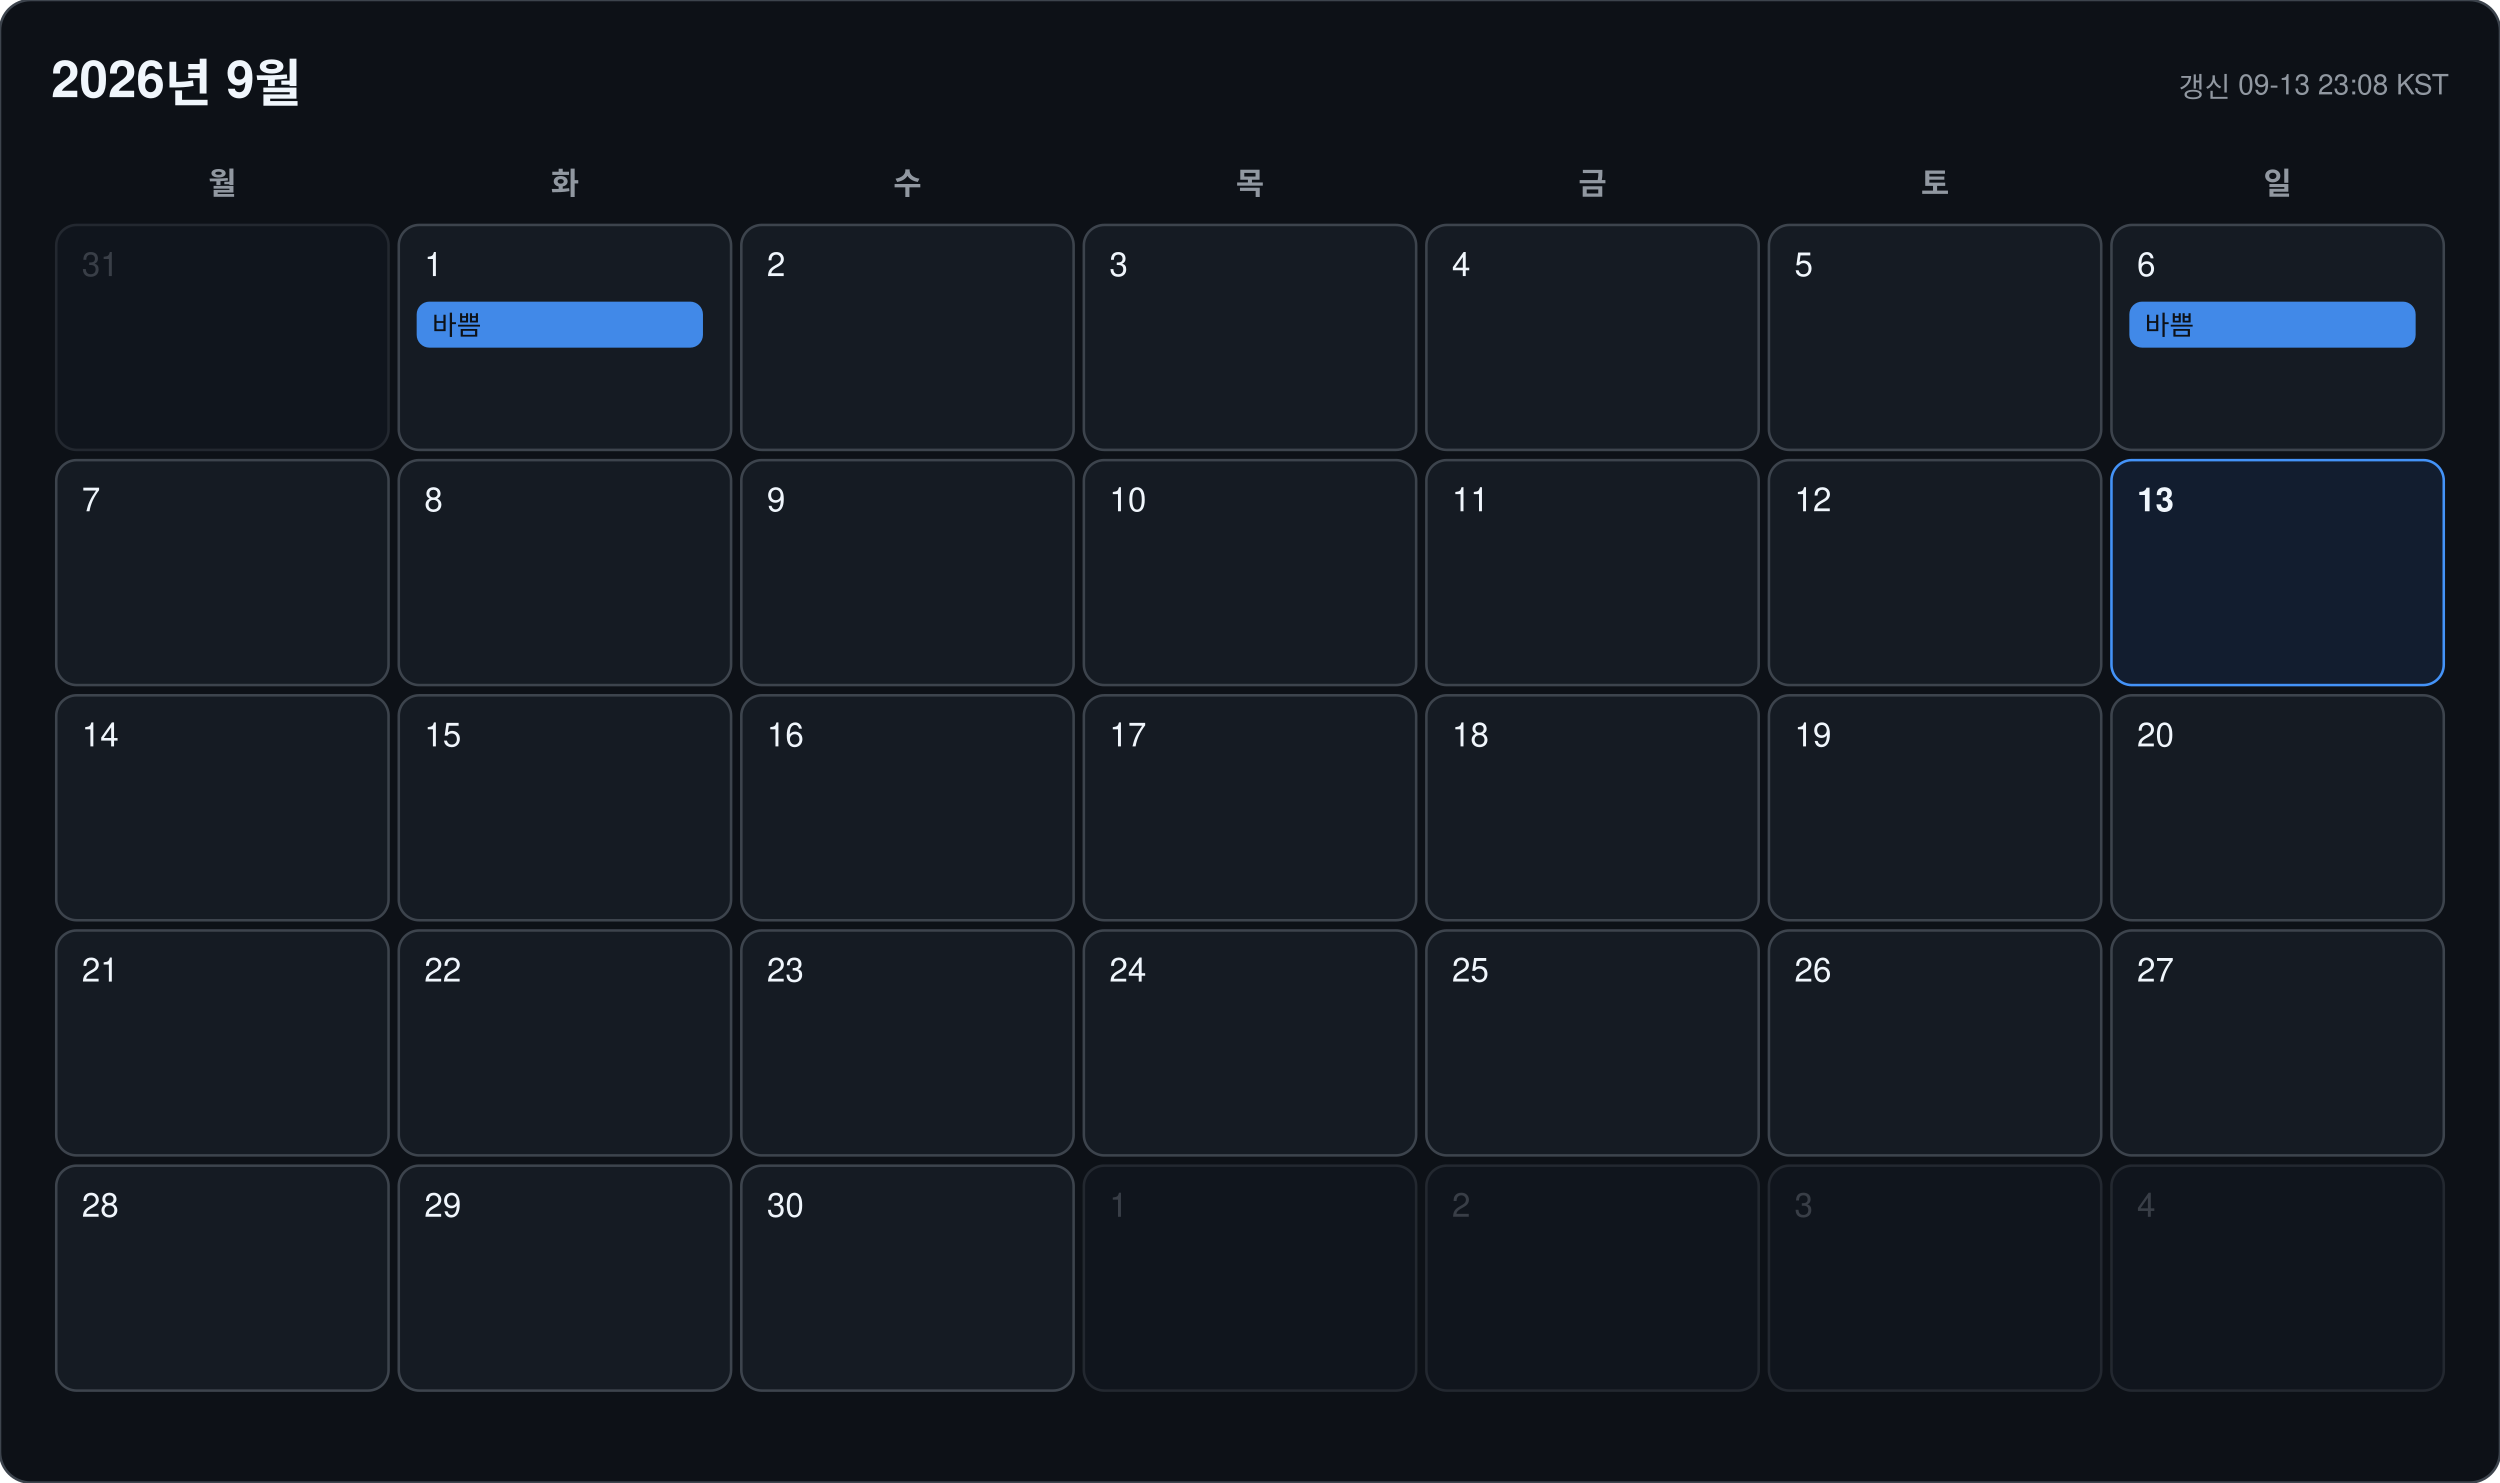
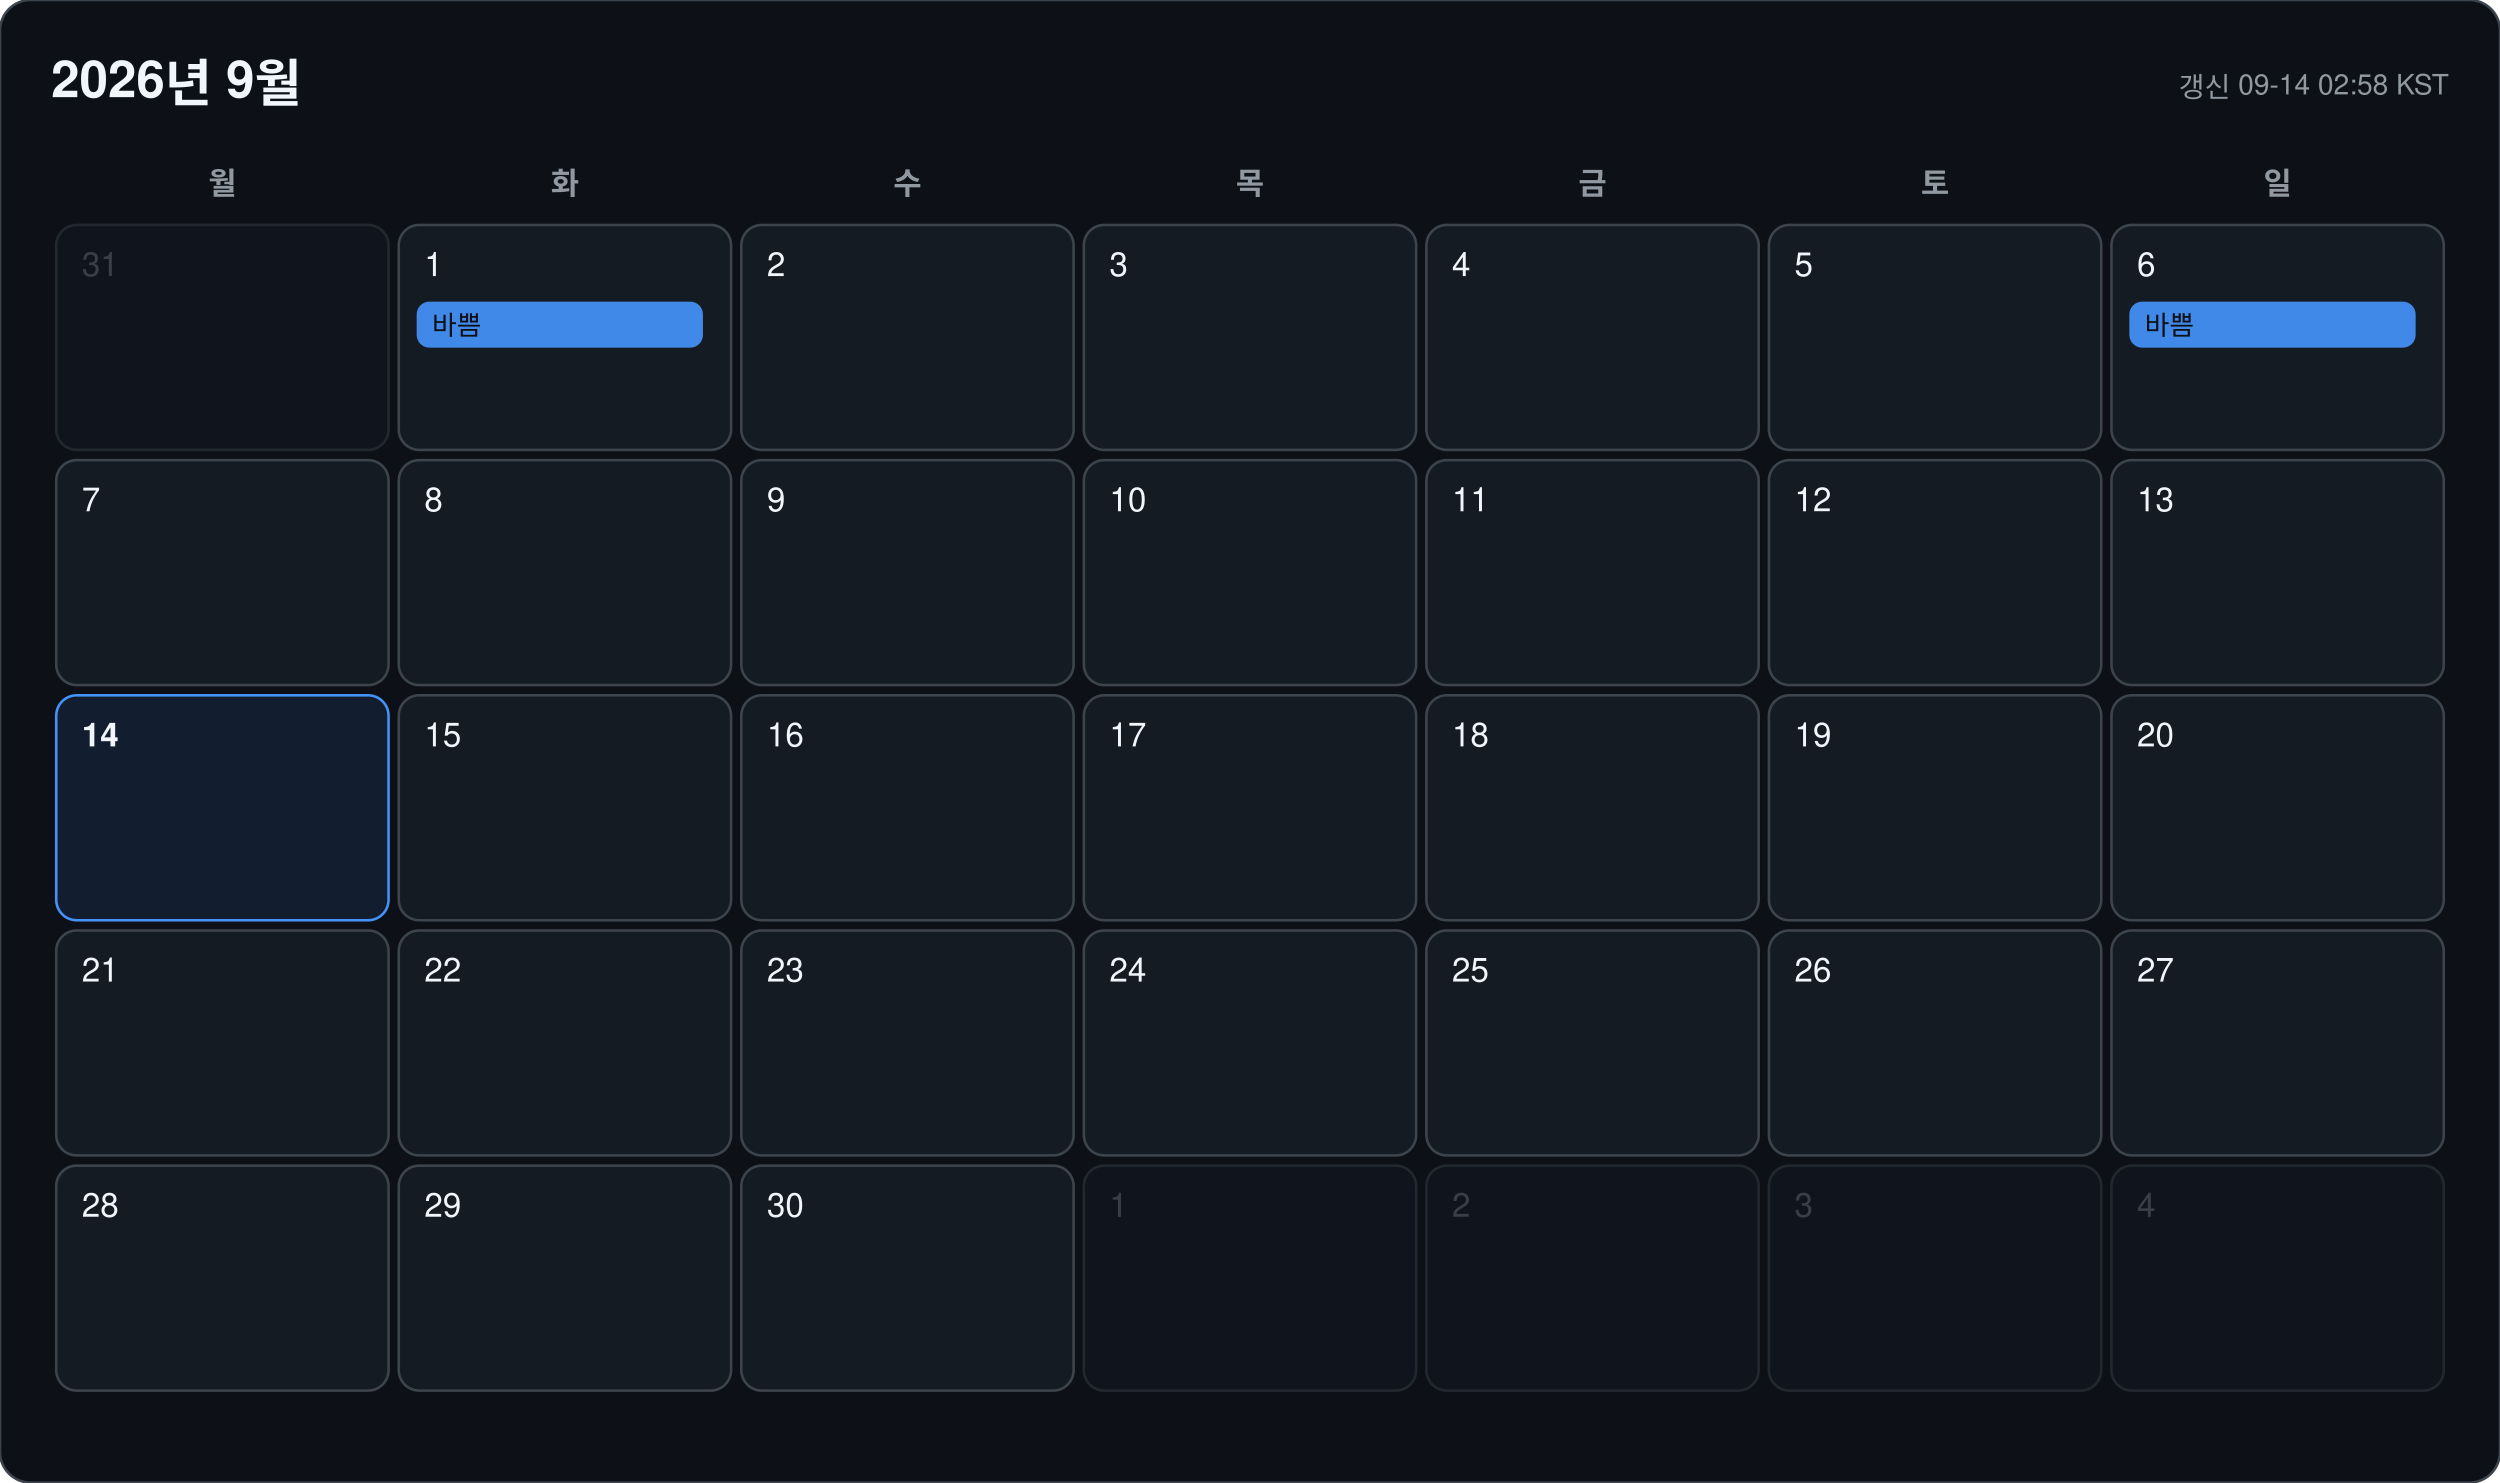
<svg xmlns="http://www.w3.org/2000/svg" width="978" height="580" viewBox="0 0 978 580" font-family="-apple-system, BlinkMacSystemFont, 'Segoe UI', 'Malgun Gothic', 'Apple SD Gothic Neo', 'Noto Sans KR', Helvetica, Arial, sans-serif">
  <rect width="978" height="580" rx="12" fill="#0d1117" stroke="#3d444d" />
  <text x="20" y="38" font-size="20" font-weight="700" fill="#f0f6fc">2026년 9월</text>
-   <text x="958" y="38" font-size="11" text-anchor="end" fill="#9198a1">갱신 09-13 23:08 KST</text>
+   <text x="958" y="38" font-size="11" text-anchor="end" fill="#9198a1">갱신 09-14 02:58 KST</text>
  <text x="87" y="76" font-size="12" font-weight="600" text-anchor="middle" fill="#9198a1">월</text>
  <text x="221" y="76" font-size="12" font-weight="600" text-anchor="middle" fill="#9198a1">화</text>
  <text x="355" y="76" font-size="12" font-weight="600" text-anchor="middle" fill="#9198a1">수</text>
  <text x="489" y="76" font-size="12" font-weight="600" text-anchor="middle" fill="#9198a1">목</text>
  <text x="623" y="76" font-size="12" font-weight="600" text-anchor="middle" fill="#9198a1">금</text>
  <text x="757" y="76" font-size="12" font-weight="600" text-anchor="middle" fill="#9198a1">토</text>
  <text x="891" y="76" font-size="12" font-weight="600" text-anchor="middle" fill="#9198a1">일</text>
  <g opacity="0.45">
    <rect x="22" y="88" width="130" height="88" rx="8" fill="#151b23" stroke="#3d444d" />
    <text x="32" y="108" font-size="13" font-weight="500" fill="#6e7681">31</text>
  </g>
  <g opacity="1">
    <rect x="156" y="88" width="130" height="88" rx="8" fill="#151b23" stroke="#3d444d" />
    <text x="166" y="108" font-size="13" font-weight="500" fill="#f0f6fc">1</text>
    <rect x="163" y="118" width="112" height="18" rx="5" fill="#4493f8" opacity="0.92" />
    <text x="169" y="131" font-size="10.5" fill="#0d1117" clip-path="inset(0 0 0 0)">바쁨</text>
  </g>
  <g opacity="1">
    <rect x="290" y="88" width="130" height="88" rx="8" fill="#151b23" stroke="#3d444d" />
    <text x="300" y="108" font-size="13" font-weight="500" fill="#f0f6fc">2</text>
  </g>
  <g opacity="1">
    <rect x="424" y="88" width="130" height="88" rx="8" fill="#151b23" stroke="#3d444d" />
    <text x="434" y="108" font-size="13" font-weight="500" fill="#f0f6fc">3</text>
  </g>
  <g opacity="1">
    <rect x="558" y="88" width="130" height="88" rx="8" fill="#151b23" stroke="#3d444d" />
    <text x="568" y="108" font-size="13" font-weight="500" fill="#f0f6fc">4</text>
  </g>
  <g opacity="1">
    <rect x="692" y="88" width="130" height="88" rx="8" fill="#151b23" stroke="#3d444d" />
    <text x="702" y="108" font-size="13" font-weight="500" fill="#f0f6fc">5</text>
  </g>
  <g opacity="1">
    <rect x="826" y="88" width="130" height="88" rx="8" fill="#151b23" stroke="#3d444d" />
    <text x="836" y="108" font-size="13" font-weight="500" fill="#f0f6fc">6</text>
    <rect x="833" y="118" width="112" height="18" rx="5" fill="#4493f8" opacity="0.92" />
    <text x="839" y="131" font-size="10.5" fill="#0d1117" clip-path="inset(0 0 0 0)">바쁨</text>
  </g>
  <g opacity="1">
    <rect x="22" y="180" width="130" height="88" rx="8" fill="#151b23" stroke="#3d444d" />
    <text x="32" y="200" font-size="13" font-weight="500" fill="#f0f6fc">7</text>
  </g>
  <g opacity="1">
    <rect x="156" y="180" width="130" height="88" rx="8" fill="#151b23" stroke="#3d444d" />
    <text x="166" y="200" font-size="13" font-weight="500" fill="#f0f6fc">8</text>
  </g>
  <g opacity="1">
    <rect x="290" y="180" width="130" height="88" rx="8" fill="#151b23" stroke="#3d444d" />
    <text x="300" y="200" font-size="13" font-weight="500" fill="#f0f6fc">9</text>
  </g>
  <g opacity="1">
    <rect x="424" y="180" width="130" height="88" rx="8" fill="#151b23" stroke="#3d444d" />
    <text x="434" y="200" font-size="13" font-weight="500" fill="#f0f6fc">10</text>
  </g>
  <g opacity="1">
    <rect x="558" y="180" width="130" height="88" rx="8" fill="#151b23" stroke="#3d444d" />
    <text x="568" y="200" font-size="13" font-weight="500" fill="#f0f6fc">11</text>
  </g>
  <g opacity="1">
    <rect x="692" y="180" width="130" height="88" rx="8" fill="#151b23" stroke="#3d444d" />
    <text x="702" y="200" font-size="13" font-weight="500" fill="#f0f6fc">12</text>
  </g>
  <g opacity="1">
-     <rect x="826" y="180" width="130" height="88" rx="8" fill="#121d2f" stroke="#4493f8" />
-     <text x="836" y="200" font-size="13" font-weight="700" fill="#f0f6fc">13</text>
+     <rect x="826" y="180" width="130" height="88" rx="8" fill="#151b23" stroke="#3d444d" />
+     <text x="836" y="200" font-size="13" font-weight="500" fill="#f0f6fc">13</text>
  </g>
  <g opacity="1">
-     <rect x="22" y="272" width="130" height="88" rx="8" fill="#151b23" stroke="#3d444d" />
-     <text x="32" y="292" font-size="13" font-weight="500" fill="#f0f6fc">14</text>
+     <rect x="22" y="272" width="130" height="88" rx="8" fill="#121d2f" stroke="#4493f8" />
+     <text x="32" y="292" font-size="13" font-weight="700" fill="#f0f6fc">14</text>
  </g>
  <g opacity="1">
    <rect x="156" y="272" width="130" height="88" rx="8" fill="#151b23" stroke="#3d444d" />
    <text x="166" y="292" font-size="13" font-weight="500" fill="#f0f6fc">15</text>
  </g>
  <g opacity="1">
    <rect x="290" y="272" width="130" height="88" rx="8" fill="#151b23" stroke="#3d444d" />
    <text x="300" y="292" font-size="13" font-weight="500" fill="#f0f6fc">16</text>
  </g>
  <g opacity="1">
    <rect x="424" y="272" width="130" height="88" rx="8" fill="#151b23" stroke="#3d444d" />
    <text x="434" y="292" font-size="13" font-weight="500" fill="#f0f6fc">17</text>
  </g>
  <g opacity="1">
    <rect x="558" y="272" width="130" height="88" rx="8" fill="#151b23" stroke="#3d444d" />
    <text x="568" y="292" font-size="13" font-weight="500" fill="#f0f6fc">18</text>
  </g>
  <g opacity="1">
    <rect x="692" y="272" width="130" height="88" rx="8" fill="#151b23" stroke="#3d444d" />
    <text x="702" y="292" font-size="13" font-weight="500" fill="#f0f6fc">19</text>
  </g>
  <g opacity="1">
    <rect x="826" y="272" width="130" height="88" rx="8" fill="#151b23" stroke="#3d444d" />
    <text x="836" y="292" font-size="13" font-weight="500" fill="#f0f6fc">20</text>
  </g>
  <g opacity="1">
    <rect x="22" y="364" width="130" height="88" rx="8" fill="#151b23" stroke="#3d444d" />
    <text x="32" y="384" font-size="13" font-weight="500" fill="#f0f6fc">21</text>
  </g>
  <g opacity="1">
    <rect x="156" y="364" width="130" height="88" rx="8" fill="#151b23" stroke="#3d444d" />
    <text x="166" y="384" font-size="13" font-weight="500" fill="#f0f6fc">22</text>
  </g>
  <g opacity="1">
    <rect x="290" y="364" width="130" height="88" rx="8" fill="#151b23" stroke="#3d444d" />
    <text x="300" y="384" font-size="13" font-weight="500" fill="#f0f6fc">23</text>
  </g>
  <g opacity="1">
    <rect x="424" y="364" width="130" height="88" rx="8" fill="#151b23" stroke="#3d444d" />
    <text x="434" y="384" font-size="13" font-weight="500" fill="#f0f6fc">24</text>
  </g>
  <g opacity="1">
    <rect x="558" y="364" width="130" height="88" rx="8" fill="#151b23" stroke="#3d444d" />
    <text x="568" y="384" font-size="13" font-weight="500" fill="#f0f6fc">25</text>
  </g>
  <g opacity="1">
    <rect x="692" y="364" width="130" height="88" rx="8" fill="#151b23" stroke="#3d444d" />
    <text x="702" y="384" font-size="13" font-weight="500" fill="#f0f6fc">26</text>
  </g>
  <g opacity="1">
    <rect x="826" y="364" width="130" height="88" rx="8" fill="#151b23" stroke="#3d444d" />
    <text x="836" y="384" font-size="13" font-weight="500" fill="#f0f6fc">27</text>
  </g>
  <g opacity="1">
    <rect x="22" y="456" width="130" height="88" rx="8" fill="#151b23" stroke="#3d444d" />
    <text x="32" y="476" font-size="13" font-weight="500" fill="#f0f6fc">28</text>
  </g>
  <g opacity="1">
    <rect x="156" y="456" width="130" height="88" rx="8" fill="#151b23" stroke="#3d444d" />
    <text x="166" y="476" font-size="13" font-weight="500" fill="#f0f6fc">29</text>
  </g>
  <g opacity="1">
    <rect x="290" y="456" width="130" height="88" rx="8" fill="#151b23" stroke="#3d444d" />
    <text x="300" y="476" font-size="13" font-weight="500" fill="#f0f6fc">30</text>
  </g>
  <g opacity="0.45">
    <rect x="424" y="456" width="130" height="88" rx="8" fill="#151b23" stroke="#3d444d" />
    <text x="434" y="476" font-size="13" font-weight="500" fill="#6e7681">1</text>
  </g>
  <g opacity="0.45">
    <rect x="558" y="456" width="130" height="88" rx="8" fill="#151b23" stroke="#3d444d" />
    <text x="568" y="476" font-size="13" font-weight="500" fill="#6e7681">2</text>
  </g>
  <g opacity="0.45">
    <rect x="692" y="456" width="130" height="88" rx="8" fill="#151b23" stroke="#3d444d" />
    <text x="702" y="476" font-size="13" font-weight="500" fill="#6e7681">3</text>
  </g>
  <g opacity="0.45">
    <rect x="826" y="456" width="130" height="88" rx="8" fill="#151b23" stroke="#3d444d" />
    <text x="836" y="476" font-size="13" font-weight="500" fill="#6e7681">4</text>
  </g>
</svg>
